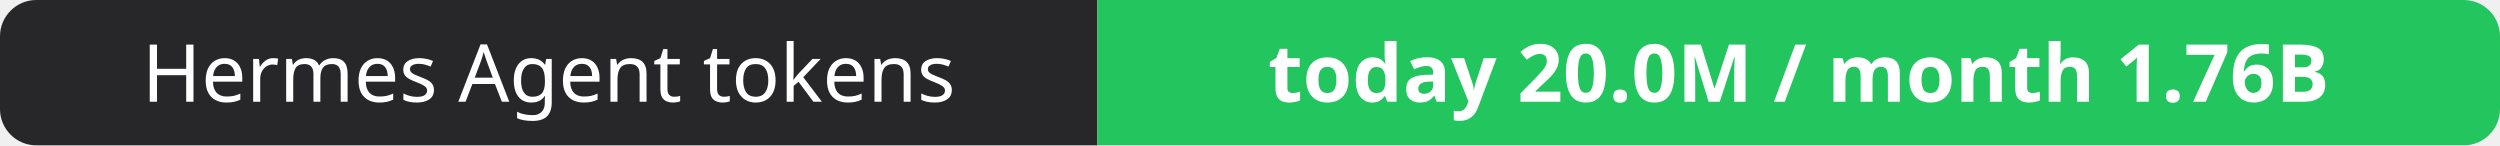
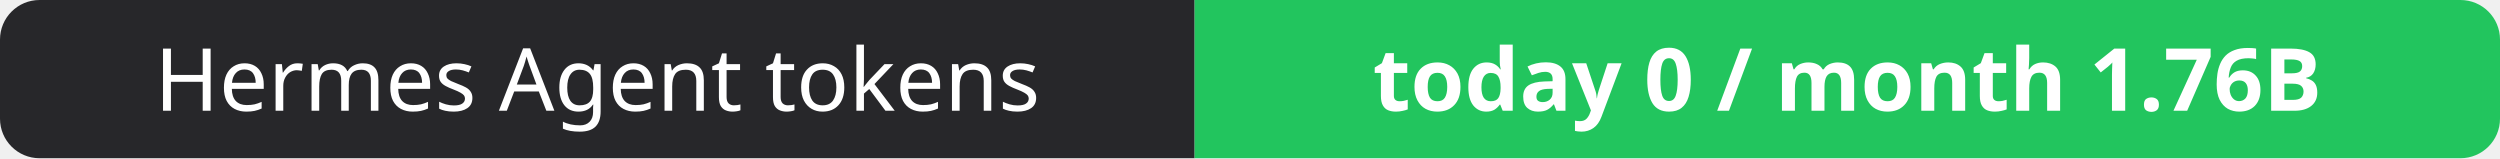
- <svg xmlns="http://www.w3.org/2000/svg" width="344" height="20" role="img" aria-label="Hermes Agent tokens: today 20.0M / month 1.76B">
+ <svg xmlns="http://www.w3.org/2000/svg" width="316" height="20" role="img" aria-label="Hermes Agent tokens: today 0 / month 1.76B">
  <clipPath id="r">
-     <rect width="344" height="20" rx="5" fill="#fff" />
+     <rect width="316" height="20" rx="5" fill="#fff" />
  </clipPath>
  <g clip-path="url(#r)">
    <rect width="151" height="20" fill="#27272a" />
-     <rect x="151" width="193" height="20" fill="#22c55e" />
+     <rect x="151" width="165" height="20" fill="#22c55e" />
  </g>
  <g fill="#fff" text-anchor="middle" font-family="Verdana,Geneva,sans-serif" font-size="11">
    <text x="75.5" y="14">Hermes Agent tokens</text>
-     <text x="247.5" y="14" font-weight="700">today 20.0M / month 1.76B</text>
+     <text x="233.5" y="14" font-weight="700">today 0 / month 1.76B</text>
  </g>
</svg>
